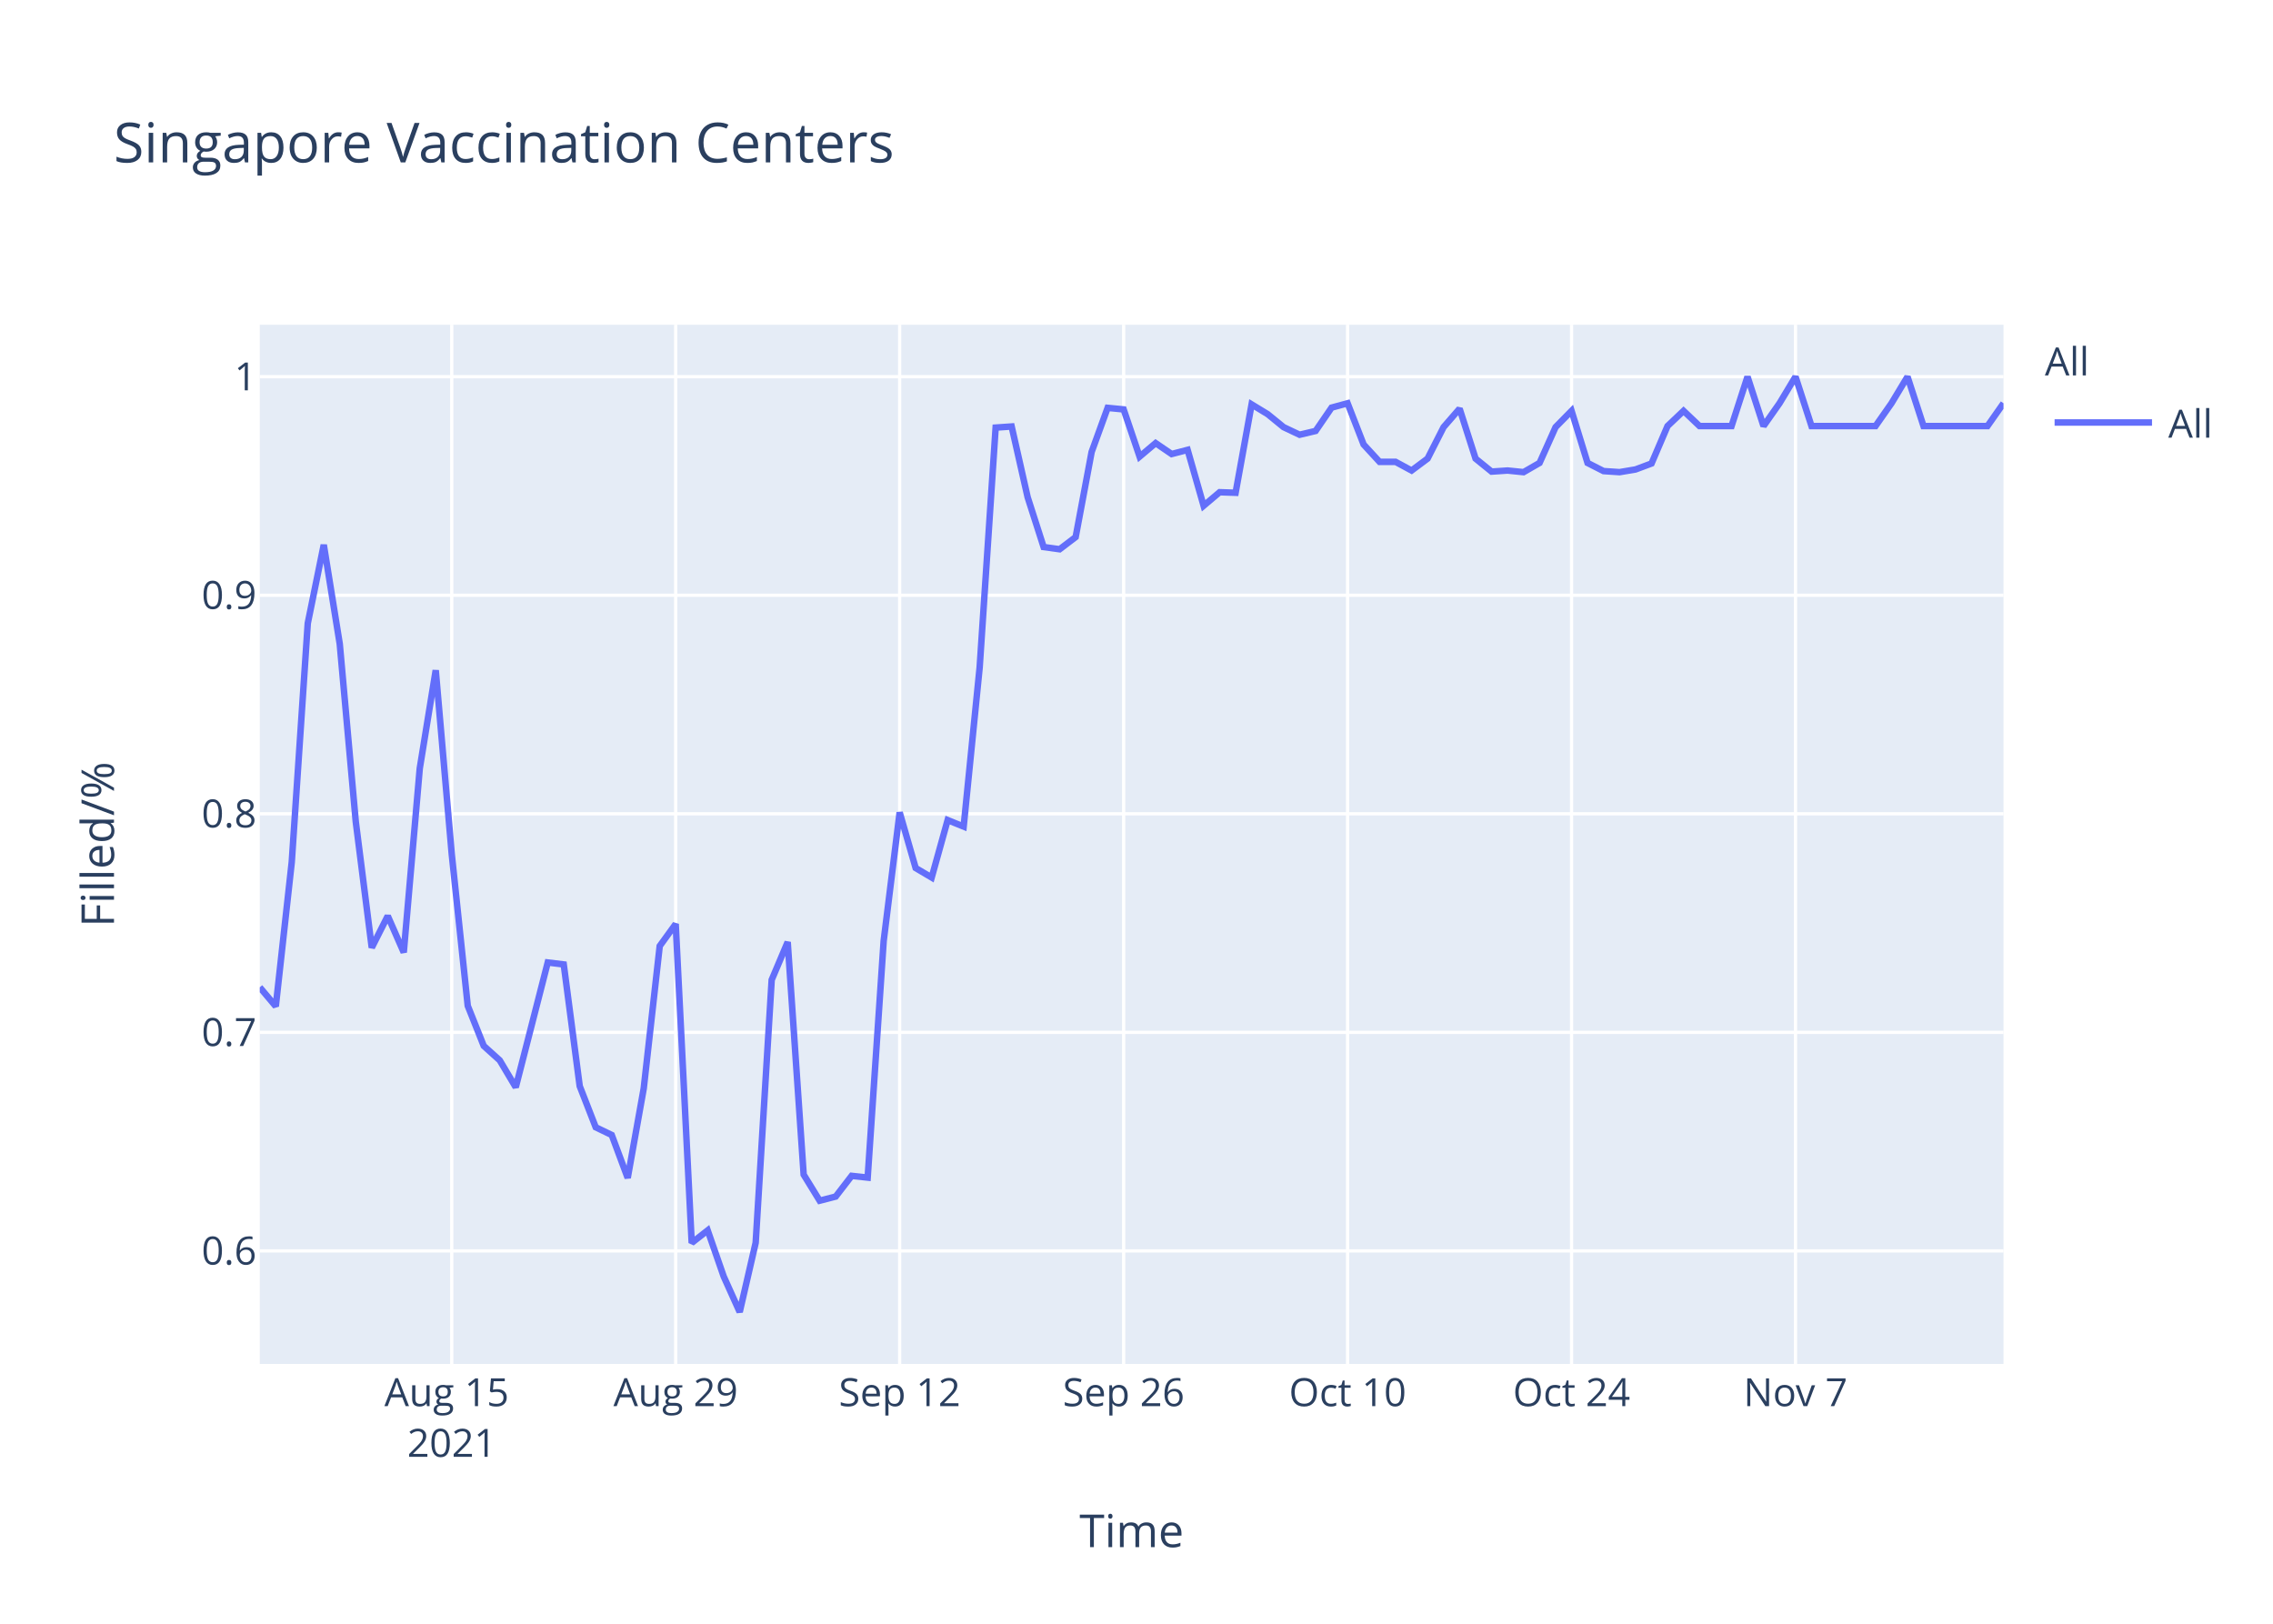
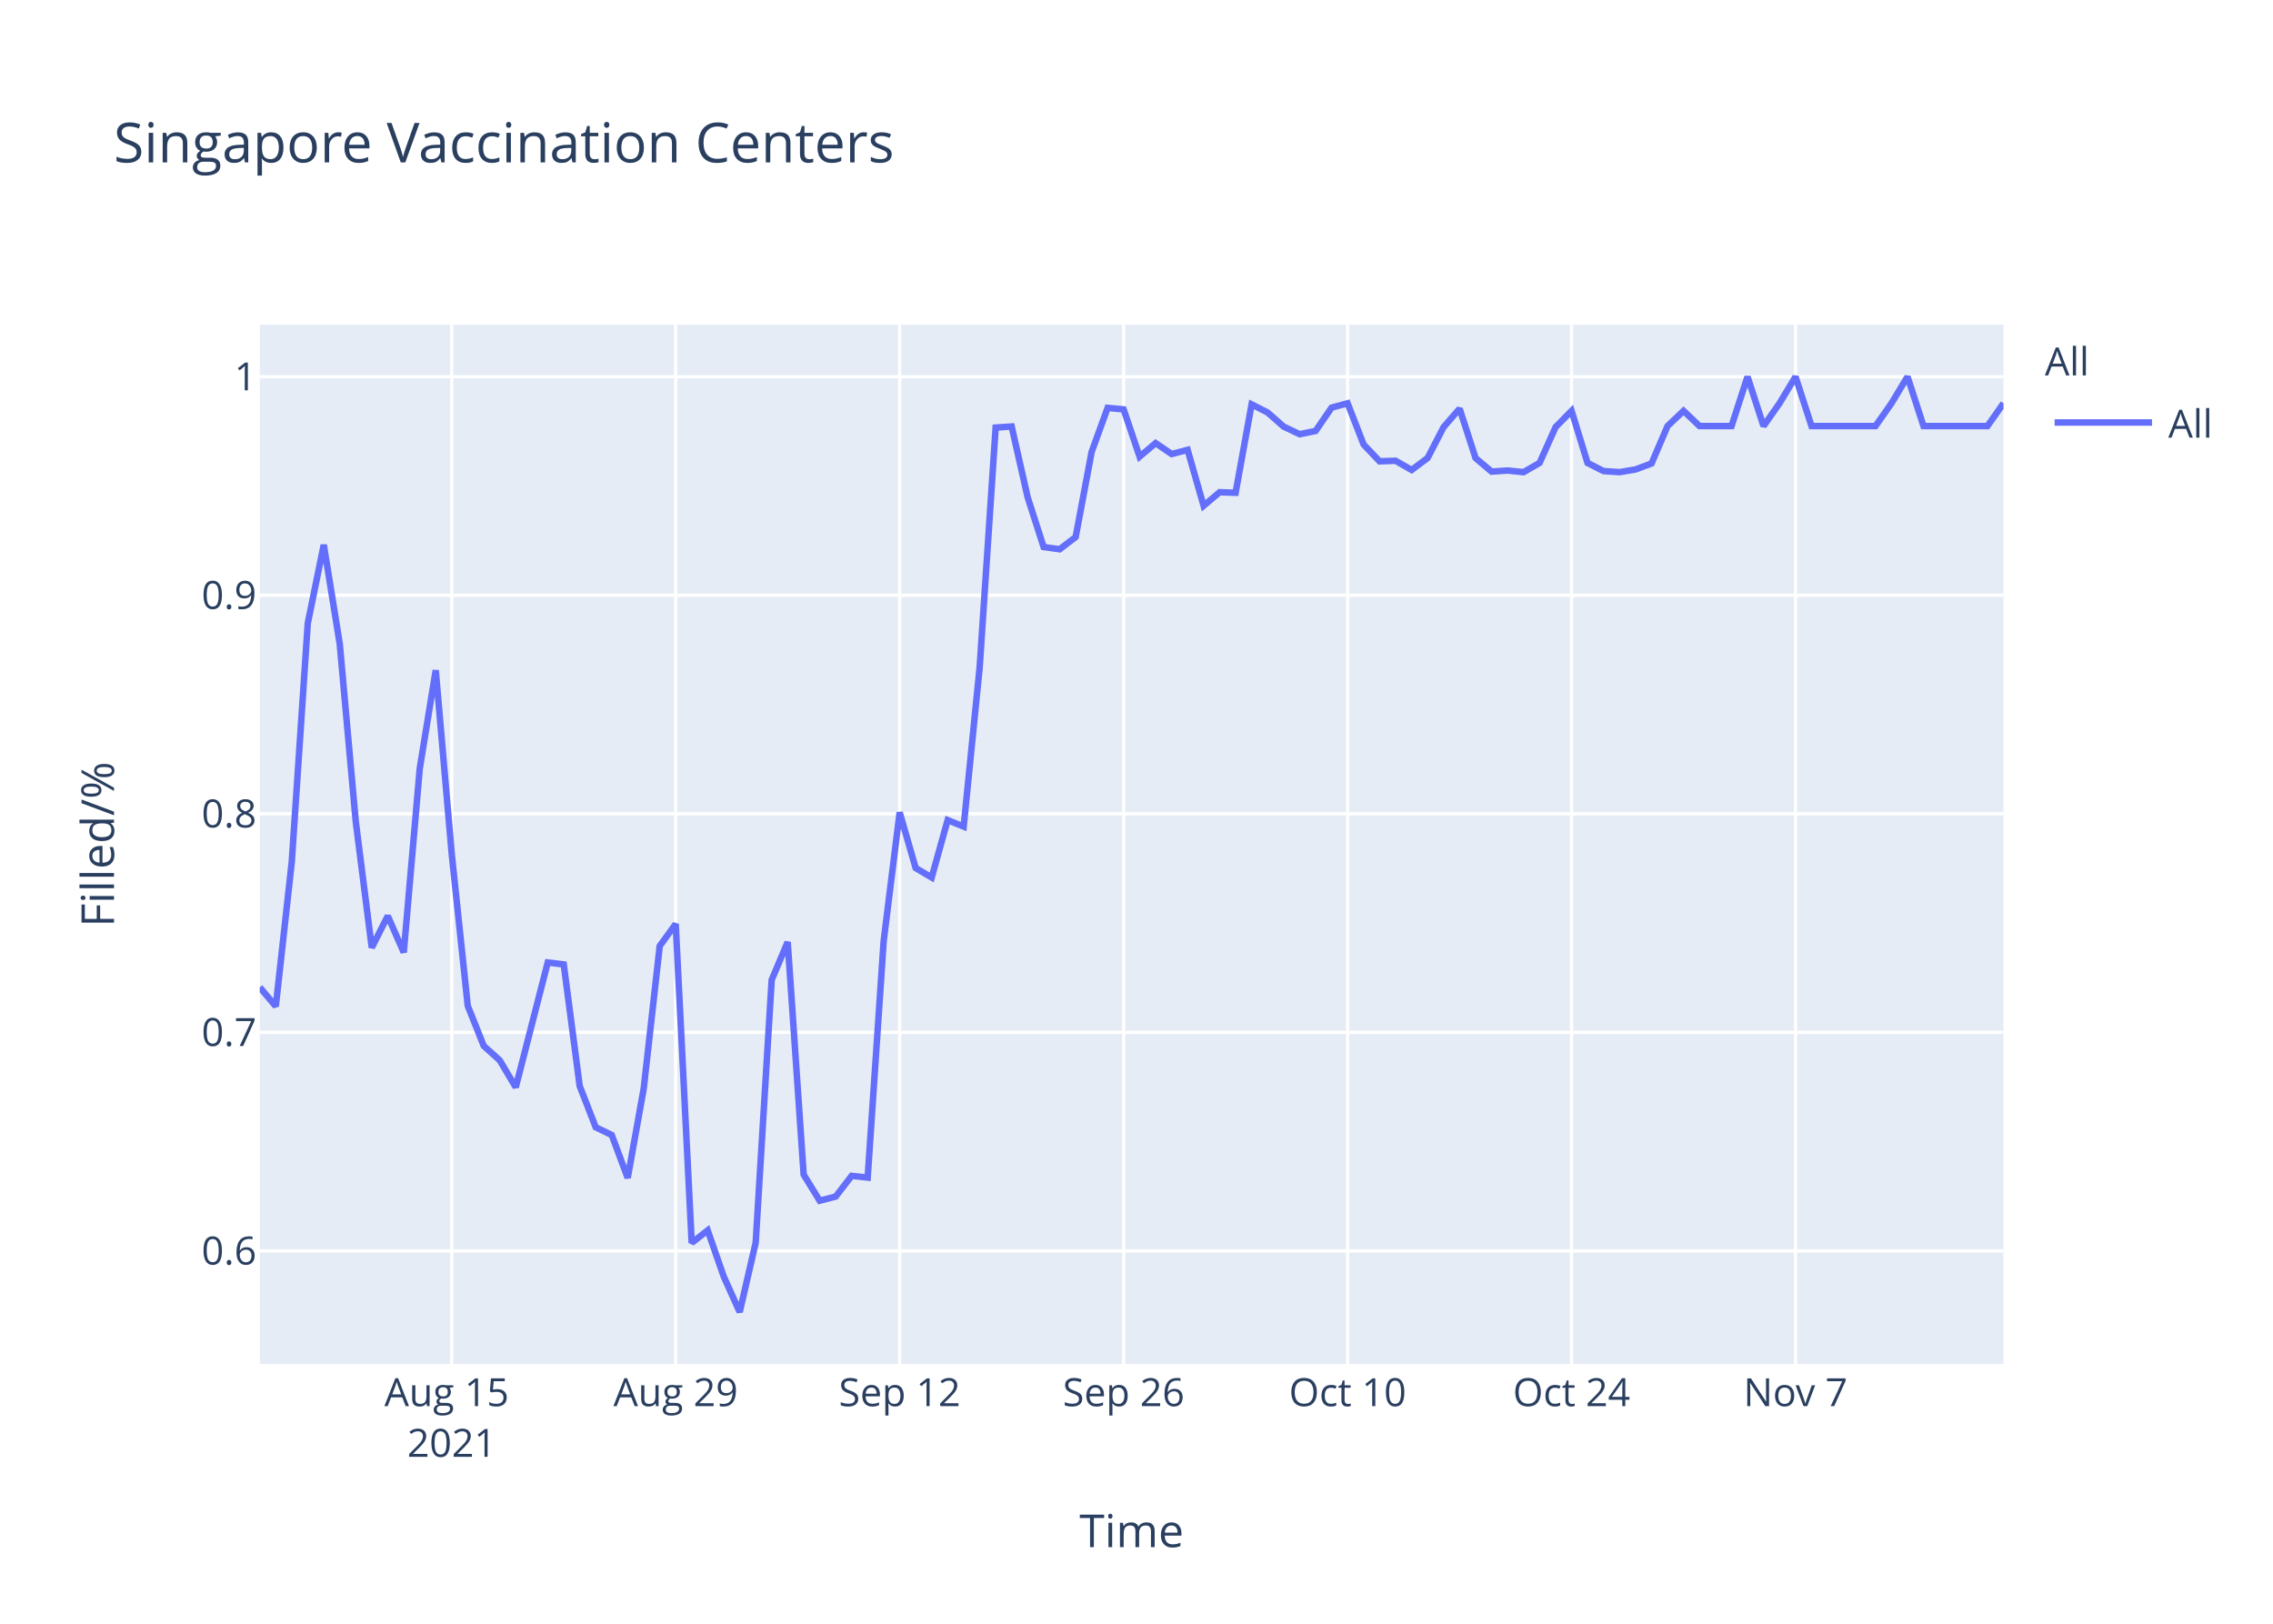
<svg xmlns="http://www.w3.org/2000/svg" class="main-svg" width="700" height="500" style="" viewBox="0 0 700 500">
  <rect x="0" y="0" width="700" height="500" style="fill: rgb(255, 255, 255); fill-opacity: 1;" />
-   <defs id="defs-53256c">
+   <defs id="defs-24c949">
    <g class="clips">
-       <clipPath id="clip53256cxyplot" class="plotclip">
+       <clipPath id="clip24c949xyplot" class="plotclip">
        <rect width="537" height="320" />
      </clipPath>
-       <clipPath class="axesclip" id="clip53256cx">
+       <clipPath class="axesclip" id="clip24c949x">
        <rect x="80" y="0" width="537" height="500" />
      </clipPath>
-       <clipPath class="axesclip" id="clip53256cy">
+       <clipPath class="axesclip" id="clip24c949y">
        <rect x="0" y="100" width="700" height="320" />
      </clipPath>
-       <clipPath class="axesclip" id="clip53256cxy">
+       <clipPath class="axesclip" id="clip24c949xy">
        <rect x="80" y="100" width="537" height="320" />
      </clipPath>
    </g>
    <g class="gradients" />
  </defs>
  <g class="bglayer">
    <rect class="bg" x="80" y="100" width="537" height="320" style="fill: rgb(229, 236, 246); fill-opacity: 1; stroke-width: 0;" />
  </g>
  <g class="layer-below">
    <g class="imagelayer" />
    <g class="shapelayer" />
  </g>
  <g class="cartesianlayer">
    <g class="subplot xy">
      <g class="layer-subplot">
        <g class="shapelayer" />
        <g class="imagelayer" />
      </g>
      <g class="gridlayer">
        <g class="x">
          <path class="xgrid crisp" transform="translate(139.12,0)" d="M0,100v320" style="stroke: rgb(255, 255, 255); stroke-opacity: 1; stroke-width: 1px;" />
          <path class="xgrid crisp" transform="translate(208.09,0)" d="M0,100v320" style="stroke: rgb(255, 255, 255); stroke-opacity: 1; stroke-width: 1px;" />
          <path class="xgrid crisp" transform="translate(277.06,0)" d="M0,100v320" style="stroke: rgb(255, 255, 255); stroke-opacity: 1; stroke-width: 1px;" />
          <path class="xgrid crisp" transform="translate(346.04,0)" d="M0,100v320" style="stroke: rgb(255, 255, 255); stroke-opacity: 1; stroke-width: 1px;" />
          <path class="xgrid crisp" transform="translate(415.01,0)" d="M0,100v320" style="stroke: rgb(255, 255, 255); stroke-opacity: 1; stroke-width: 1px;" />
          <path class="xgrid crisp" transform="translate(483.98,0)" d="M0,100v320" style="stroke: rgb(255, 255, 255); stroke-opacity: 1; stroke-width: 1px;" />
          <path class="xgrid crisp" transform="translate(552.95,0)" d="M0,100v320" style="stroke: rgb(255, 255, 255); stroke-opacity: 1; stroke-width: 1px;" />
        </g>
        <g class="y">
          <path class="ygrid crisp" transform="translate(0,385.19)" d="M80,0h537" style="stroke: rgb(255, 255, 255); stroke-opacity: 1; stroke-width: 1px;" />
          <path class="ygrid crisp" transform="translate(0,317.89)" d="M80,0h537" style="stroke: rgb(255, 255, 255); stroke-opacity: 1; stroke-width: 1px;" />
          <path class="ygrid crisp" transform="translate(0,250.59)" d="M80,0h537" style="stroke: rgb(255, 255, 255); stroke-opacity: 1; stroke-width: 1px;" />
          <path class="ygrid crisp" transform="translate(0,183.3)" d="M80,0h537" style="stroke: rgb(255, 255, 255); stroke-opacity: 1; stroke-width: 1px;" />
          <path class="ygrid crisp" transform="translate(0,116)" d="M80,0h537" style="stroke: rgb(255, 255, 255); stroke-opacity: 1; stroke-width: 1px;" />
        </g>
      </g>
      <g class="zerolinelayer" />
      <path class="xlines-below" />
      <path class="ylines-below" />
      <g class="overlines-below" />
      <g class="xaxislayer-below" />
      <g class="yaxislayer-below" />
      <g class="overaxes-below" />
-       <g class="plot" transform="translate(80,100)" clip-path="url('#clip53256cxyplot')">
+       <g class="plot" transform="translate(80,100)" clip-path="url('#clip24c949xyplot')">
        <g class="scatterlayer mlayer">
-           <g class="trace scatter trace5f24d1" style="stroke-miterlimit: 2; opacity: 1;">
+           <g class="trace scatter trace448a07" style="stroke-miterlimit: 2; opacity: 1;">
            <g class="fills" />
            <g class="errorbars" />
            <g class="lines">
-               <path class="js-line" d="M0,204.02L4.93,209.88L9.85,165.44L14.78,91.94L19.71,67.77L24.63,98.29L29.56,152.99L34.49,191.81L39.41,182.05L44.34,193.28L49.27,136.63L54.19,106.39L59.12,163.01L64.05,209.72L68.97,222.06L73.9,226.51L78.83,234.8L88.68,196.38L93.61,196.98L98.53,234.45L103.46,247.12L108.39,249.5L113.31,262.72L118.24,235.18L123.17,191.31L128.09,184.52L133.02,282.73L137.94,278.87L142.87,293.06L147.8,304L152.72,282.67L157.65,201.74L162.58,190.08L167.5,261.71L172.43,269.73L177.36,268.46L182.28,262.08L187.21,262.62L192.14,189.71L197.06,150.16L201.99,167.29L206.92,170.21L211.84,152.53L216.77,154.53L221.7,105.5L226.62,31.67L231.55,31.33L236.48,53.12L241.4,68.45L246.33,69.13L251.26,65.38L256.18,39.17L261.11,25.59L266.04,26.07L270.96,40.61L275.89,36.45L280.82,39.81L285.74,38.53L290.67,55.74L295.6,51.57L300.52,51.74L305.45,24.52L310.38,27.52L315.3,31.53L320.23,33.87L325.16,32.7L330.08,25.52L335.01,24.18L339.94,36.87L344.86,42.22L349.79,42.22L354.72,44.89L359.64,41.22L364.57,31.53L369.5,25.85L374.42,41.22L379.35,45.22L384.28,44.89L389.2,45.39L394.13,42.55L399.06,31.53L403.98,26.52L408.91,42.55L413.83,45.06L418.76,45.39L423.69,44.56L428.61,42.72L433.54,31.2L438.47,26.52L443.39,31.2L448.32,31.2L453.25,31.2L458.17,16L463.1,31.2L468.03,24.18L472.95,16L477.88,31.2L497.59,31.2L502.51,24.18L507.44,16L512.37,31.2L532.07,31.2L537,24.18" style="vector-effect: non-scaling-stroke; fill: none; stroke: rgb(99, 110, 250); stroke-opacity: 1; stroke-width: 2px; opacity: 1;" />
+               <path class="js-line" d="M0,204.02L4.93,209.88L9.85,165.44L14.78,91.94L19.71,67.77L24.63,98.29L29.56,152.99L34.49,191.81L39.41,182.05L44.34,193.28L49.27,136.63L54.19,106.39L59.12,163.01L64.05,209.72L68.97,222.06L73.9,226.51L78.83,234.8L88.68,196.38L93.61,196.98L98.53,234.45L103.46,247.12L108.39,249.5L113.31,262.72L118.24,235.18L123.17,191.31L128.09,184.52L133.02,282.73L137.94,278.87L142.87,293.06L147.8,304L152.72,282.67L157.65,201.74L162.58,190.08L167.5,261.71L172.43,269.73L177.36,268.46L182.28,262.08L187.21,262.62L192.14,189.71L197.06,150.16L201.99,167.29L206.92,170.21L211.84,152.53L216.77,154.53L221.7,105.5L226.62,31.67L231.55,31.33L236.48,53.12L241.4,68.45L246.33,69.13L251.26,65.38L256.18,39.17L261.11,25.59L266.04,26.07L270.96,40.61L275.89,36.45L280.82,39.81L285.74,38.53L290.67,55.74L295.6,51.57L300.52,51.74L305.45,24.52L310.38,27.02L315.3,31.36L320.23,33.7L325.16,32.7L330.08,25.52L335.01,24.18L339.94,36.87L344.86,42.05L349.79,41.88L354.72,44.72L359.64,41.05L364.57,31.53L369.5,25.85L374.42,41.05L379.35,45.22L384.28,44.89L389.2,45.39L394.13,42.55L399.06,31.53L403.98,26.52L408.91,42.55L413.83,45.06L418.76,45.39L423.69,44.56L428.61,42.72L433.54,31.2L438.47,26.52L443.39,31.2L448.32,31.2L453.25,31.2L458.17,16L463.1,31.2L468.03,24.18L472.95,16L477.88,31.2L497.59,31.2L502.51,24.18L507.44,16L512.37,31.2L532.07,31.2L537,24.18" style="vector-effect: non-scaling-stroke; fill: none; stroke: rgb(99, 110, 250); stroke-opacity: 1; stroke-width: 2px; opacity: 1;" />
            </g>
            <g class="points" />
            <g class="text" />
          </g>
        </g>
      </g>
      <g class="overplot" />
      <path class="xlines-above crisp" d="M0,0" style="fill: none;" />
      <path class="ylines-above crisp" d="M0,0" style="fill: none;" />
      <g class="overlines-above" />
      <g class="xaxislayer-above">
        <g class="xtick">
          <text text-anchor="middle" x="0" y="433" transform="translate(139.12,0)" style="font-family: 'Open Sans', verdana, arial, sans-serif; font-size: 12px; fill: rgb(42, 63, 95); fill-opacity: 1; white-space: pre;">
            <tspan class="line" dy="0em" x="0" y="433">Aug 15</tspan>
            <tspan class="line" dy="1.3em" x="0" y="433">2021</tspan>
          </text>
        </g>
        <g class="xtick">
          <text text-anchor="middle" x="0" y="433" transform="translate(208.09,0)" style="font-family: 'Open Sans', verdana, arial, sans-serif; font-size: 12px; fill: rgb(42, 63, 95); fill-opacity: 1; white-space: pre;">Aug 29</text>
        </g>
        <g class="xtick">
          <text text-anchor="middle" x="0" y="433" transform="translate(277.06,0)" style="font-family: 'Open Sans', verdana, arial, sans-serif; font-size: 12px; fill: rgb(42, 63, 95); fill-opacity: 1; white-space: pre;">Sep 12</text>
        </g>
        <g class="xtick">
          <text text-anchor="middle" x="0" y="433" transform="translate(346.04,0)" style="font-family: 'Open Sans', verdana, arial, sans-serif; font-size: 12px; fill: rgb(42, 63, 95); fill-opacity: 1; white-space: pre;">Sep 26</text>
        </g>
        <g class="xtick">
          <text text-anchor="middle" x="0" y="433" transform="translate(415.01,0)" style="font-family: 'Open Sans', verdana, arial, sans-serif; font-size: 12px; fill: rgb(42, 63, 95); fill-opacity: 1; white-space: pre;">Oct 10</text>
        </g>
        <g class="xtick">
          <text text-anchor="middle" x="0" y="433" transform="translate(483.98,0)" style="font-family: 'Open Sans', verdana, arial, sans-serif; font-size: 12px; fill: rgb(42, 63, 95); fill-opacity: 1; white-space: pre;">Oct 24</text>
        </g>
        <g class="xtick">
          <text text-anchor="middle" x="0" y="433" transform="translate(552.95,0)" style="font-family: 'Open Sans', verdana, arial, sans-serif; font-size: 12px; fill: rgb(42, 63, 95); fill-opacity: 1; white-space: pre;">Nov 7</text>
        </g>
      </g>
      <g class="yaxislayer-above">
        <g class="ytick">
          <text text-anchor="end" x="79" y="4.2" transform="translate(0,385.19)" style="font-family: 'Open Sans', verdana, arial, sans-serif; font-size: 12px; fill: rgb(42, 63, 95); fill-opacity: 1; white-space: pre;">0.6</text>
        </g>
        <g class="ytick">
          <text text-anchor="end" x="79" y="4.2" transform="translate(0,317.89)" style="font-family: 'Open Sans', verdana, arial, sans-serif; font-size: 12px; fill: rgb(42, 63, 95); fill-opacity: 1; white-space: pre;">0.7</text>
        </g>
        <g class="ytick">
          <text text-anchor="end" x="79" y="4.2" transform="translate(0,250.59)" style="font-family: 'Open Sans', verdana, arial, sans-serif; font-size: 12px; fill: rgb(42, 63, 95); fill-opacity: 1; white-space: pre;">0.8</text>
        </g>
        <g class="ytick">
          <text text-anchor="end" x="79" y="4.2" transform="translate(0,183.3)" style="font-family: 'Open Sans', verdana, arial, sans-serif; font-size: 12px; fill: rgb(42, 63, 95); fill-opacity: 1; white-space: pre;">0.9</text>
        </g>
        <g class="ytick">
          <text text-anchor="end" x="79" y="4.2" transform="translate(0,116)" style="font-family: 'Open Sans', verdana, arial, sans-serif; font-size: 12px; fill: rgb(42, 63, 95); fill-opacity: 1; white-space: pre;">1</text>
        </g>
      </g>
      <g class="overaxes-above" />
    </g>
  </g>
  <g class="polarlayer" />
  <g class="ternarylayer" />
  <g class="geolayer" />
  <g class="funnelarealayer" />
  <g class="pielayer" />
  <g class="treemaplayer" />
  <g class="sunburstlayer" />
  <g class="glimages" />
-   <defs id="topdefs-53256c">
+   <defs id="topdefs-24c949">
    <g class="clips" />
-     <clipPath id="legend53256c">
+     <clipPath id="legend24c949">
      <rect width="60" height="45" x="0" y="0" />
    </clipPath>
  </defs>
  <g class="layer-above">
    <g class="imagelayer" />
    <g class="shapelayer" />
  </g>
  <g class="infolayer">
    <g class="legend" pointer-events="all" transform="translate(627.74,100)">
      <rect class="bg" shape-rendering="crispEdges" width="60" height="45" x="0" y="0" style="stroke: rgb(68, 68, 68); stroke-opacity: 1; fill: rgb(255, 255, 255); fill-opacity: 1; stroke-width: 0px;" />
-       <g class="scrollbox" transform="" clip-path="url('#legend53256c')">
+       <g class="scrollbox" transform="" clip-path="url('#legend24c949')">
        <text class="legendtitletext" text-anchor="start" x="2" y="15.6" style="font-family: 'Open Sans', verdana, arial, sans-serif; font-size: 12px; fill: rgb(42, 63, 95); fill-opacity: 1; white-space: pre;">All</text>
        <g class="groups" transform="">
          <g class="traces" transform="translate(0,30.1)" style="opacity: 1;">
            <text class="legendtext" text-anchor="start" x="40" y="4.68" style="font-family: 'Open Sans', verdana, arial, sans-serif; font-size: 12px; fill: rgb(42, 63, 95); fill-opacity: 1; white-space: pre;">All</text>
            <g class="layers" style="opacity: 1;">
              <g class="legendfill" />
              <g class="legendlines">
                <path class="js-line" d="M5,0h30" style="fill: none; stroke: rgb(99, 110, 250); stroke-opacity: 1; stroke-width: 2px;" />
              </g>
              <g class="legendsymbols">
                <g class="legendpoints" />
              </g>
            </g>
            <rect class="legendtoggle" x="0" y="-9.5" width="54.891" height="19" style="fill: rgb(0, 0, 0); fill-opacity: 0;" />
          </g>
        </g>
      </g>
      <rect class="scrollbar" rx="20" ry="3" width="0" height="0" x="0" y="0" style="fill: rgb(128, 139, 164); fill-opacity: 1;" />
    </g>
    <g class="g-gtitle">
      <text class="gtitle" x="35" y="50" text-anchor="start" dy="0em" style="font-family: 'Open Sans', verdana, arial, sans-serif; font-size: 17px; fill: rgb(42, 63, 95); opacity: 1; font-weight: normal; white-space: pre;">Singapore Vaccination Centers</text>
    </g>
    <g class="g-xtitle">
      <text class="xtitle" x="348.5" y="476.409" text-anchor="middle" style="font-family: 'Open Sans', verdana, arial, sans-serif; font-size: 14px; fill: rgb(42, 63, 95); opacity: 1; font-weight: normal; white-space: pre;">Time</text>
    </g>
    <g class="g-ytitle">
      <text class="ytitle" transform="rotate(-90,35.10625,260)" x="35.106" y="260" text-anchor="middle" style="font-family: 'Open Sans', verdana, arial, sans-serif; font-size: 14px; fill: rgb(42, 63, 95); opacity: 1; font-weight: normal; white-space: pre;">Filled/%</text>
    </g>
  </g>
</svg>
